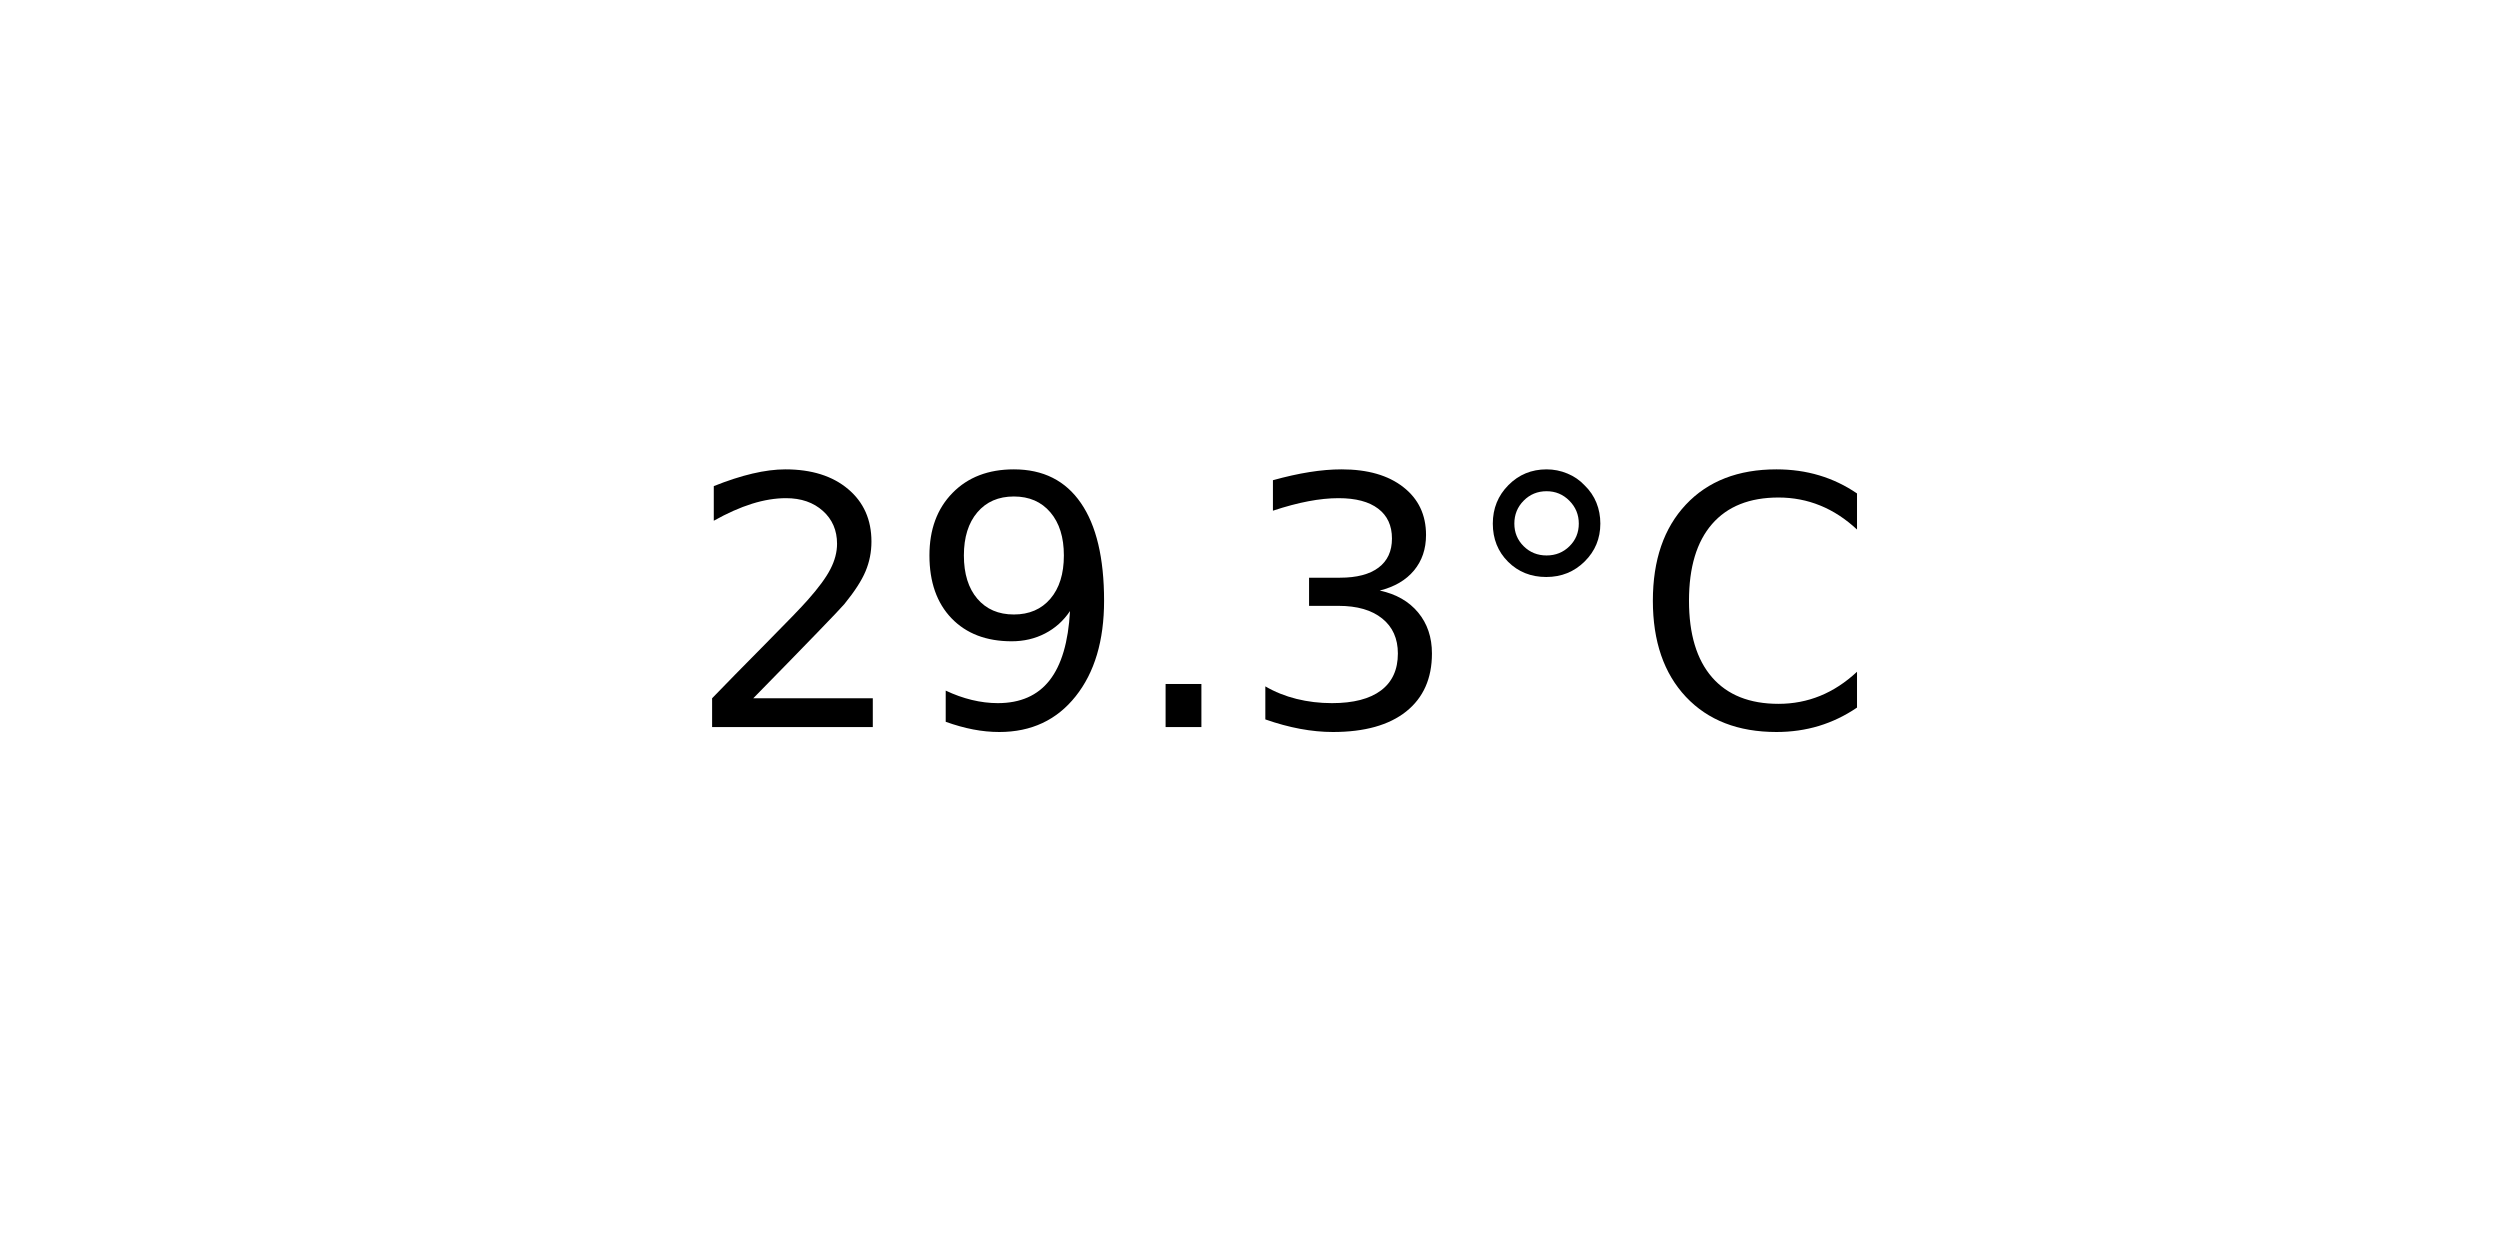
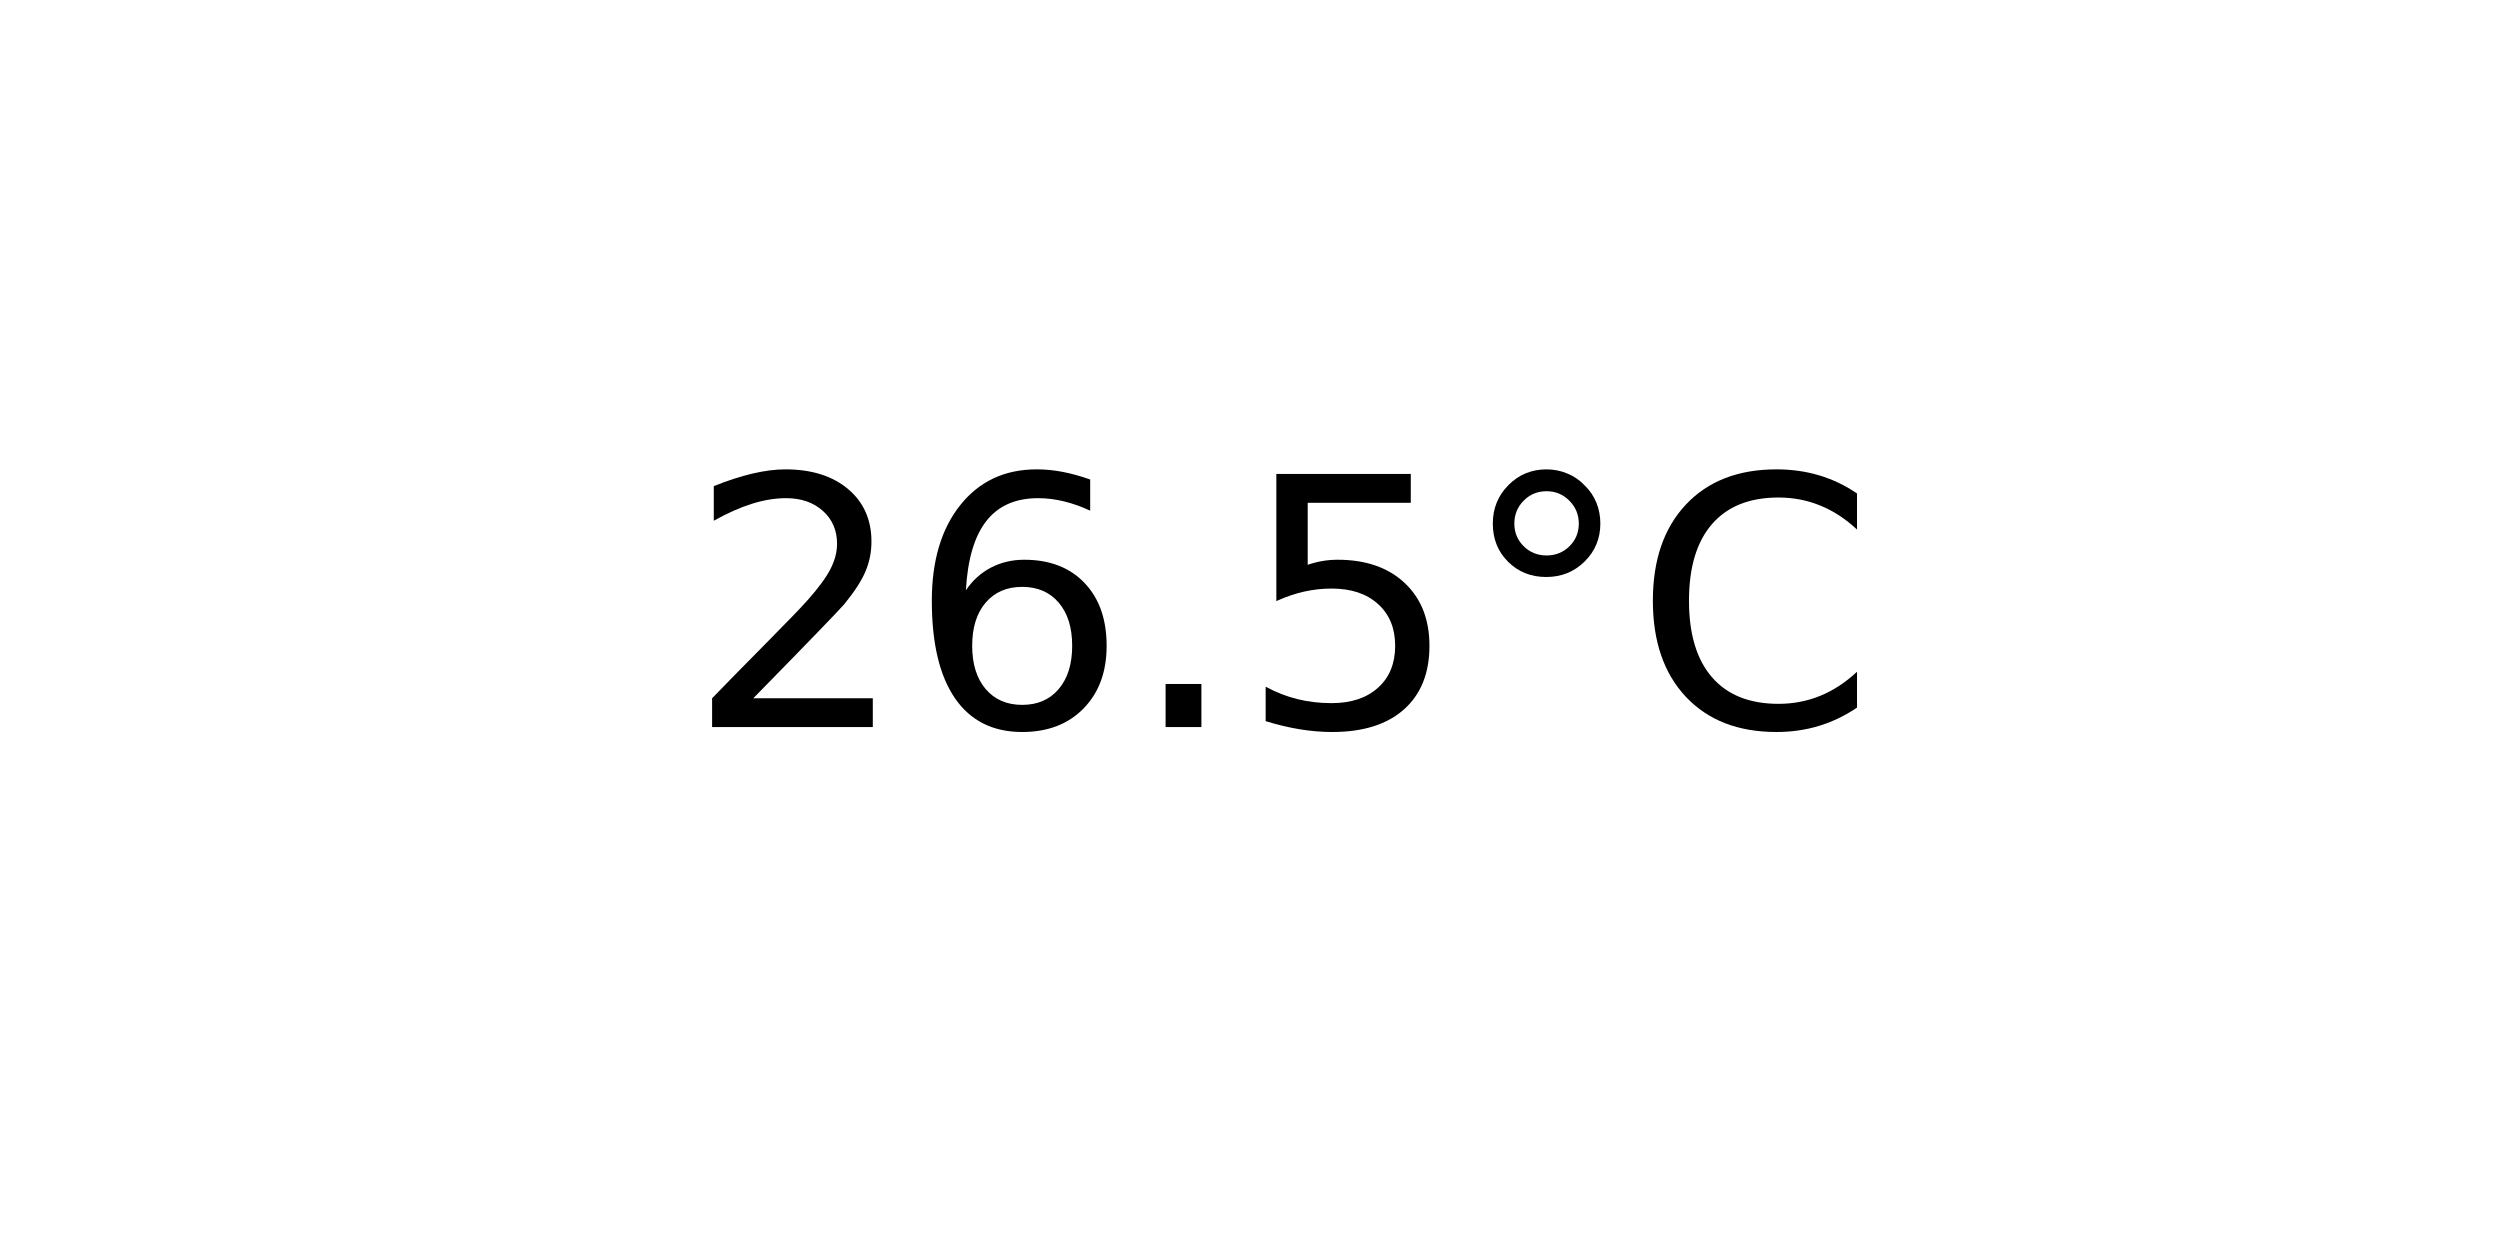
<svg xmlns="http://www.w3.org/2000/svg" xmlns:xlink="http://www.w3.org/1999/xlink" width="72pt" height="36pt" viewBox="0 0 72 36" version="1.1">
  <defs>
    <style type="text/css">*{stroke-linejoin: round; stroke-linecap: butt}</style>
  </defs>
  <g id="figure_1">
    <g id="axes_1">
      <g id="text_1">
        <g transform="translate(19.77578 20.93937) scale(0.1 -0.1)">
          <defs>
            <path id="DejaVuSans-32" d="M 1228 531  L 3431 531  L 3431 0  L 469 0  L 469 531  Q 828 903 1448 1529  Q 2069 2156 2228 2338  Q 2531 2678 2651 2914  Q 2772 3150 2772 3378  Q 2772 3750 2511 3984  Q 2250 4219 1831 4219  Q 1534 4219 1204 4116  Q 875 4013 500 3803  L 500 4441  Q 881 4594 1212 4672  Q 1544 4750 1819 4750  Q 2544 4750 2975 4387  Q 3406 4025 3406 3419  Q 3406 3131 3298 2873  Q 3191 2616 2906 2266  Q 2828 2175 2409 1742  Q 1991 1309 1228 531  z " transform="scale(0.015625)" />
-             <path id="DejaVuSans-39" d="M 703 97  L 703 672  Q 941 559 1184 500  Q 1428 441 1663 441  Q 2288 441 2617 861  Q 2947 1281 2994 2138  Q 2813 1869 2534 1725  Q 2256 1581 1919 1581  Q 1219 1581 811 2004  Q 403 2428 403 3163  Q 403 3881 828 4315  Q 1253 4750 1959 4750  Q 2769 4750 3195 4129  Q 3622 3509 3622 2328  Q 3622 1225 3098 567  Q 2575 -91 1691 -91  Q 1453 -91 1209 -44  Q 966 3 703 97  z M 1959 2075  Q 2384 2075 2632 2365  Q 2881 2656 2881 3163  Q 2881 3666 2632 3958  Q 2384 4250 1959 4250  Q 1534 4250 1286 3958  Q 1038 3666 1038 3163  Q 1038 2656 1286 2365  Q 1534 2075 1959 2075  z " transform="scale(0.015625)" />
+             <path id="DejaVuSans-36" d="M 2113 2584  Q 1688 2584 1439 2293  Q 1191 2003 1191 1497  Q 1191 994 1439 701  Q 1688 409 2113 409  Q 2538 409 2786 701  Q 3034 994 3034 1497  Q 3034 2003 2786 2293  Q 2538 2584 2113 2584  z M 3366 4563  L 3366 3988  Q 3128 4100 2886 4159  Q 2644 4219 2406 4219  Q 1781 4219 1451 3797  Q 1122 3375 1075 2522  Q 1259 2794 1537 2939  Q 1816 3084 2150 3084  Q 2853 3084 3261 2657  Q 3669 2231 3669 1497  Q 3669 778 3244 343  Q 2819 -91 2113 -91  Q 1303 -91 875 529  Q 447 1150 447 2328  Q 447 3434 972 4092  Q 1497 4750 2381 4750  Q 2619 4750 2861 4703  Q 3103 4656 3366 4563  z " transform="scale(0.015625)" />
            <path id="DejaVuSans-2e" d="M 684 794  L 1344 794  L 1344 0  L 684 0  L 684 794  z " transform="scale(0.015625)" />
-             <path id="DejaVuSans-33" d="M 2597 2516  Q 3050 2419 3304 2112  Q 3559 1806 3559 1356  Q 3559 666 3084 287  Q 2609 -91 1734 -91  Q 1441 -91 1130 -33  Q 819 25 488 141  L 488 750  Q 750 597 1062 519  Q 1375 441 1716 441  Q 2309 441 2620 675  Q 2931 909 2931 1356  Q 2931 1769 2642 2001  Q 2353 2234 1838 2234  L 1294 2234  L 1294 2753  L 1863 2753  Q 2328 2753 2575 2939  Q 2822 3125 2822 3475  Q 2822 3834 2567 4026  Q 2313 4219 1838 4219  Q 1578 4219 1281 4162  Q 984 4106 628 3988  L 628 4550  Q 988 4650 1302 4700  Q 1616 4750 1894 4750  Q 2613 4750 3031 4423  Q 3450 4097 3450 3541  Q 3450 3153 3228 2886  Q 3006 2619 2597 2516  z " transform="scale(0.015625)" />
+             <path id="DejaVuSans-35" d="M 691 4666  L 3169 4666  L 3169 4134  L 1269 4134  L 1269 2991  Q 1406 3038 1543 3061  Q 1681 3084 1819 3084  Q 2600 3084 3056 2656  Q 3513 2228 3513 1497  Q 3513 744 3044 326  Q 2575 -91 1722 -91  Q 1428 -91 1123 -41  Q 819 9 494 109  L 494 744  Q 775 591 1075 516  Q 1375 441 1709 441  Q 2250 441 2565 725  Q 2881 1009 2881 1497  Q 2881 1984 2565 2268  Q 2250 2553 1709 2553  Q 1456 2553 1204 2497  Q 953 2441 691 2322  L 691 4666  z " transform="scale(0.015625)" />
            <path id="DejaVuSans-b0" d="M 1600 4347  Q 1350 4347 1178 4173  Q 1006 4000 1006 3750  Q 1006 3503 1178 3333  Q 1350 3163 1600 3163  Q 1850 3163 2022 3333  Q 2194 3503 2194 3750  Q 2194 3997 2020 4172  Q 1847 4347 1600 4347  z M 1600 4750  Q 1800 4750 1984 4673  Q 2169 4597 2303 4453  Q 2447 4313 2519 4134  Q 2591 3956 2591 3750  Q 2591 3338 2302 3052  Q 2013 2766 1594 2766  Q 1172 2766 890 3047  Q 609 3328 609 3750  Q 609 4169 896 4459  Q 1184 4750 1600 4750  z " transform="scale(0.015625)" />
            <path id="DejaVuSans-43" d="M 4122 4306  L 4122 3641  Q 3803 3938 3442 4084  Q 3081 4231 2675 4231  Q 1875 4231 1450 3742  Q 1025 3253 1025 2328  Q 1025 1406 1450 917  Q 1875 428 2675 428  Q 3081 428 3442 575  Q 3803 722 4122 1019  L 4122 359  Q 3791 134 3420 21  Q 3050 -91 2638 -91  Q 1578 -91 968 557  Q 359 1206 359 2328  Q 359 3453 968 4101  Q 1578 4750 2638 4750  Q 3056 4750 3426 4639  Q 3797 4528 4122 4306  z " transform="scale(0.015625)" />
          </defs>
          <use xlink:href="#DejaVuSans-32" />
-           <use xlink:href="#DejaVuSans-39" x="63.623" />
+           <use xlink:href="#DejaVuSans-36" x="63.623" />
          <use xlink:href="#DejaVuSans-2e" x="127.246" />
-           <use xlink:href="#DejaVuSans-33" x="159.033" />
+           <use xlink:href="#DejaVuSans-35" x="159.033" />
          <use xlink:href="#DejaVuSans-b0" x="222.656" />
          <use xlink:href="#DejaVuSans-43" x="272.656" />
        </g>
      </g>
    </g>
  </g>
</svg>
